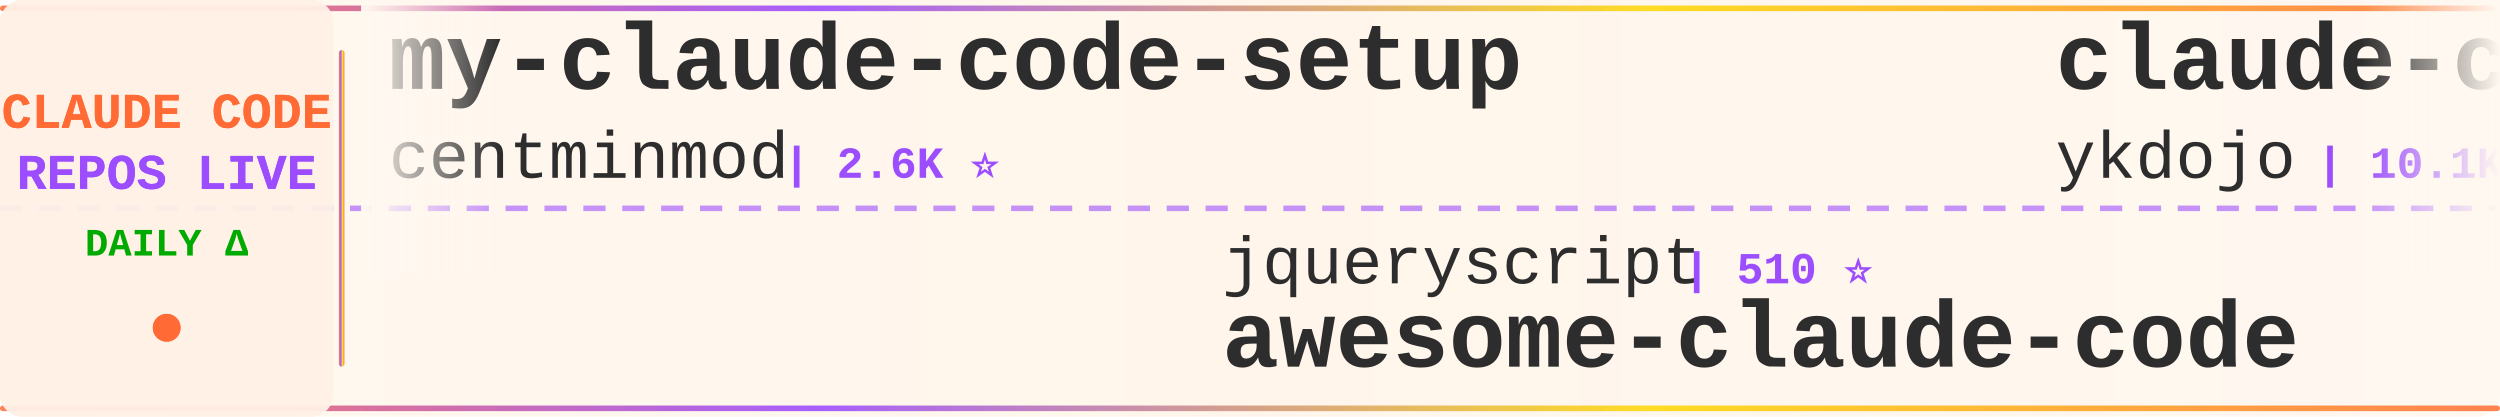
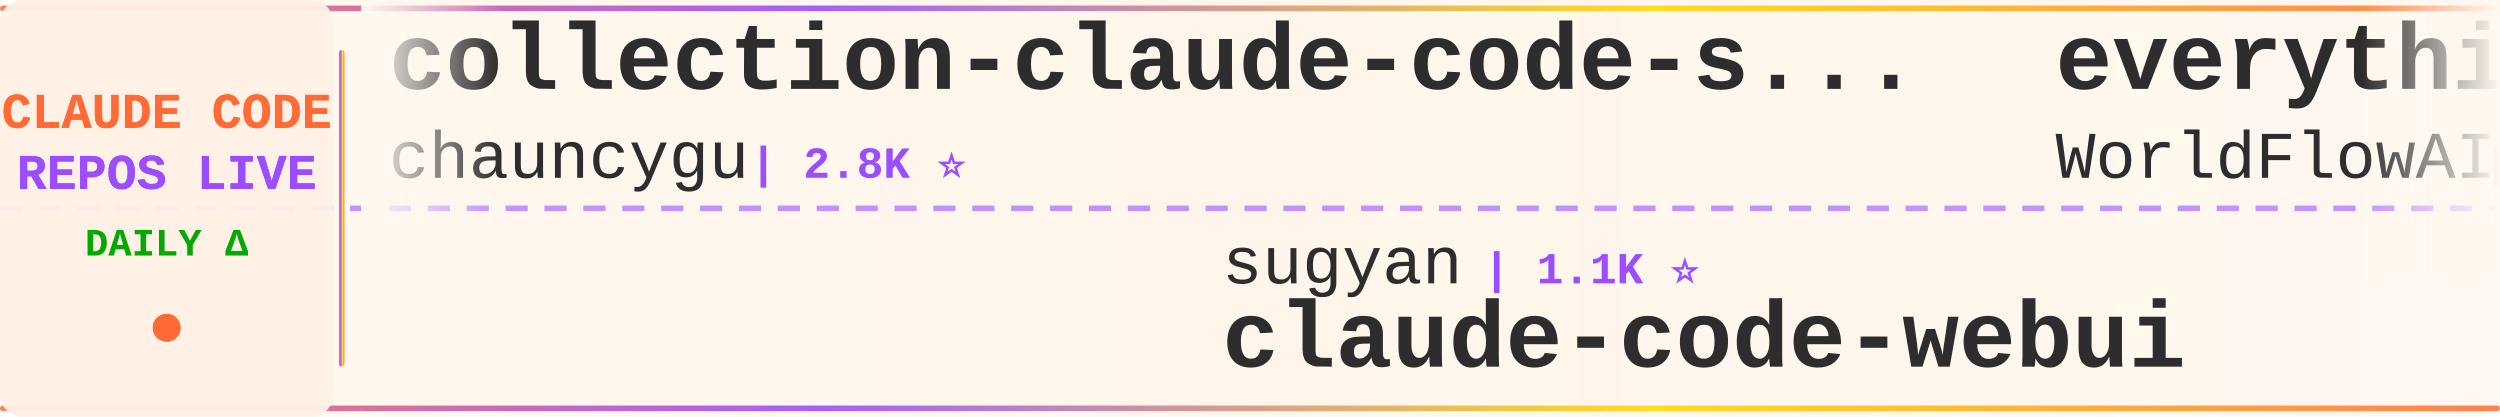
<svg xmlns="http://www.w3.org/2000/svg" width="900" height="150">
  <defs>
    <linearGradient id="tickerBg" x1="0%" y1="0%" x2="100%" y2="0%">
      <stop offset="0%" style="stop-color:#fff8f0;stop-opacity:0.98" />
      <stop offset="50%" style="stop-color:#fff5eb;stop-opacity:1" />
      <stop offset="100%" style="stop-color:#fff8f0;stop-opacity:0.98" />
    </linearGradient>
    <linearGradient id="borderGrad" x1="0%" y1="0%" x2="100%" y2="0%">
      <stop offset="0%" style="stop-color:#FF6B35;stop-opacity:0.85">
        <animate attributeName="stop-opacity" values="0.85;1;0.85" dur="2s" repeatCount="indefinite" />
      </stop>
      <stop offset="33%" style="stop-color:#9C4EFF;stop-opacity:0.9">
        <animate attributeName="stop-opacity" values="0.9;1;0.9" dur="2.2s" repeatCount="indefinite" />
      </stop>
      <stop offset="66%" style="stop-color:#FFD700;stop-opacity:0.85">
        <animate attributeName="stop-opacity" values="0.85;1;0.85" dur="1.8s" repeatCount="indefinite" />
      </stop>
      <stop offset="100%" style="stop-color:#FF6B35;stop-opacity:0.85">
        <animate attributeName="stop-opacity" values="0.85;1;0.85" dur="2s" repeatCount="indefinite" />
      </stop>
    </linearGradient>
    <filter id="textGlow">
      <feGaussianBlur stdDeviation="0.15" result="coloredBlur" />
      <feMerge>
        <feMergeNode in="coloredBlur" />
        <feMergeNode in="SourceGraphic" />
      </feMerge>
    </filter>
    <filter id="metricGlow">
      <feGaussianBlur stdDeviation="0.2" result="coloredBlur" />
      <feMerge>
        <feMergeNode in="coloredBlur" />
        <feMergeNode in="SourceGraphic" />
      </feMerge>
    </filter>
    <linearGradient id="leftFade" x1="0%" y1="0%" x2="100%" y2="0%">
      <stop offset="0%" style="stop-color:#fff8f0;stop-opacity:1" />
      <stop offset="100%" style="stop-color:#fff8f0;stop-opacity:0" />
    </linearGradient>
    <linearGradient id="rightFade" x1="0%" y1="0%" x2="100%" y2="0%">
      <stop offset="0%" style="stop-color:#fff8f0;stop-opacity:0" />
      <stop offset="100%" style="stop-color:#fff8f0;stop-opacity:1" />
    </linearGradient>
  </defs>
  <rect width="900" height="150" fill="url(#tickerBg)" rx="8" />
  <rect x="0" y="2" width="900" height="2" fill="url(#borderGrad)" rx="1" />
  <rect x="0" y="146" width="900" height="2" fill="url(#borderGrad)" rx="1" />
  <line x1="0" y1="75" x2="900" y2="75" stroke="#9C4EFF" stroke-width="2" stroke-dasharray="8 6" opacity="0.6" />
  <rect x="0" y="0" width="120" height="150" fill="#fff0e6" opacity="0.95" rx="8" />
  <text x="60" y="46" font-family="'Courier New', monospace" font-size="18" font-weight="bold" fill="#FF6B35" text-anchor="middle" filter="url(#textGlow)">
    CLAUDE CODE
  </text>
  <text x="60" y="68" font-family="'Courier New', monospace" font-size="18" font-weight="bold" fill="#9C4EFF" text-anchor="middle" filter="url(#textGlow)">
    REPOS LIVE
  </text>
  <text x="60" y="92" font-family="'Courier New', monospace" font-size="14" font-weight="bold" fill="#00aa00" text-anchor="middle">
    DAILY Δ
  </text>
  <circle cx="60" cy="118" r="5" fill="#FF6B35" filter="url(#metricGlow)">
    <animate attributeName="r" values="4;6;4" dur="1.5s" repeatCount="indefinite" />
    <animate attributeName="opacity" values="0.6;1;0.6" dur="1.5s" repeatCount="indefinite" />
  </circle>
  <rect x="122" y="18" width="2" height="114" fill="url(#borderGrad)" rx="1" />
  <clipPath id="tickerClip">
    <rect x="130" y="0" width="770" height="150" />
  </clipPath>
  <g clip-path="url(#tickerClip)">
    <g id="tickerItems">
      <animateTransform attributeName="transform" attributeType="XML" type="translate" from="0 0" to="-3000 0" dur="54s" repeatCount="indefinite" />
      <g transform="translate(0, 0)">
-         <text x="140" y="32" font-family="'Courier New', monospace" font-size="34" font-weight="bold" fill="#2d2d2d">my-claude-code-setup</text>
-         <text x="140" y="64" font-family="'Courier New', monospace" font-size="24" font-weight="normal" fill="#2d2d2d" opacity="1.0">centminmod</text>
-         <text x="282" y="64" font-family="'Courier New', monospace" font-size="16" font-weight="bold" fill="#9C4EFF"> | 2.6K ⭐</text>
+         <text x="140" y="32" font-family="'Courier New', monospace" font-size="34" font-weight="bold" fill="#2d2d2d">collection-claude-code-s...</text>
+         <text x="140" y="64" font-family="'Courier New', monospace" font-size="24" font-weight="normal" fill="#2d2d2d" opacity="1.0">chauncygu</text>
+         <text x="270" y="64" font-family="'Courier New', monospace" font-size="16" font-weight="bold" fill="#9C4EFF"> | 2.8K ⭐</text>
      </g>
      <g transform="translate(300, 0)">
-         <text x="140" y="102" font-family="'Courier New', monospace" font-size="24" font-weight="normal" fill="#2d2d2d" opacity="1.0">jqueryscript</text>
-         <text x="306" y="102" font-family="'Courier New', monospace" font-size="16" font-weight="bold" fill="#9C4EFF"> | 510 ⭐</text>
-         <text x="140" y="132" font-family="'Courier New', monospace" font-size="34" font-weight="bold" fill="#2d2d2d">awesome-claude-code</text>
+         <text x="140" y="102" font-family="'Courier New', monospace" font-size="24" font-weight="normal" fill="#2d2d2d" opacity="1.0">sugyan</text>
+         <text x="234" y="102" font-family="'Courier New', monospace" font-size="16" font-weight="bold" fill="#9C4EFF"> | 1.1K ⭐</text>
+         <text x="140" y="132" font-family="'Courier New', monospace" font-size="34" font-weight="bold" fill="#2d2d2d">claude-code-webui</text>
      </g>
      <g transform="translate(600, 0)">
-         <text x="140" y="32" font-family="'Courier New', monospace" font-size="34" font-weight="bold" fill="#2d2d2d">claude-code-tips</text>
-         <text x="140" y="64" font-family="'Courier New', monospace" font-size="24" font-weight="normal" fill="#2d2d2d" opacity="1.0">ykdojo</text>
-         <text x="234" y="64" font-family="'Courier New', monospace" font-size="16" font-weight="bold" fill="#9C4EFF"> | 10.1K ⭐</text>
+         <text x="140" y="32" font-family="'Courier New', monospace" font-size="34" font-weight="bold" fill="#2d2d2d">everything-claude-code</text>
+         <text x="140" y="64" font-family="'Courier New', monospace" font-size="24" font-weight="normal" fill="#2d2d2d" opacity="1.0">WorldFlowAI</text>
+         <text x="294" y="64" font-family="'Courier New', monospace" font-size="16" font-weight="bold" fill="#9C4EFF"> | 2.8K ⭐ +20</text>
      </g>
      <g transform="translate(900, 0)">
-         <text x="140" y="102" font-family="'Courier New', monospace" font-size="24" font-weight="normal" fill="#2d2d2d" opacity="1.0">chauncygu</text>
-         <text x="270" y="102" font-family="'Courier New', monospace" font-size="16" font-weight="bold" fill="#9C4EFF"> | 2.8K ⭐</text>
-         <text x="140" y="132" font-family="'Courier New', monospace" font-size="34" font-weight="bold" fill="#2d2d2d">collection-claude-code-s...</text>
+         <text x="140" y="102" font-family="'Courier New', monospace" font-size="24" font-weight="normal" fill="#2d2d2d" opacity="1.0">VILA-Lab</text>
+         <text x="258" y="102" font-family="'Courier New', monospace" font-size="16" font-weight="bold" fill="#9C4EFF"> | 2.1K ⭐</text>
+         <text x="140" y="132" font-family="'Courier New', monospace" font-size="34" font-weight="bold" fill="#2d2d2d">Dive-into-Claude-Code</text>
      </g>
      <g transform="translate(1200, 0)">
-         <text x="140" y="32" font-family="'Courier New', monospace" font-size="34" font-weight="bold" fill="#2d2d2d">claude-code-showcase</text>
-         <text x="140" y="64" font-family="'Courier New', monospace" font-size="24" font-weight="normal" fill="#2d2d2d" opacity="1.0">ChrisWiles</text>
-         <text x="282" y="64" font-family="'Courier New', monospace" font-size="16" font-weight="bold" fill="#9C4EFF"> | 6.1K ⭐</text>
+         <text x="140" y="32" font-family="'Courier New', monospace" font-size="34" font-weight="bold" fill="#2d2d2d">how-claude-code-works</text>
+         <text x="140" y="64" font-family="'Courier New', monospace" font-size="24" font-weight="normal" fill="#2d2d2d" opacity="1.0">Windy3f3f3f3f</text>
+         <text x="318" y="64" font-family="'Courier New', monospace" font-size="16" font-weight="bold" fill="#9C4EFF"> | 3.6K ⭐ +4</text>
      </g>
      <g transform="translate(1500, 0)">
-         <text x="140" y="102" font-family="'Courier New', monospace" font-size="24" font-weight="normal" fill="#2d2d2d" opacity="1.0">ding113</text>
-         <text x="246" y="102" font-family="'Courier New', monospace" font-size="16" font-weight="bold" fill="#9C4EFF"> | 3.4K ⭐</text>
-         <text x="140" y="132" font-family="'Courier New', monospace" font-size="34" font-weight="bold" fill="#2d2d2d">claude-code-hub</text>
+         <text x="140" y="102" font-family="'Courier New', monospace" font-size="24" font-weight="normal" fill="#2d2d2d" opacity="1.0">centminmod</text>
+         <text x="282" y="102" font-family="'Courier New', monospace" font-size="16" font-weight="bold" fill="#9C4EFF"> | 2.6K ⭐ +1</text>
+         <text x="140" y="132" font-family="'Courier New', monospace" font-size="34" font-weight="bold" fill="#2d2d2d">my-claude-code-setup</text>
      </g>
      <g transform="translate(1800, 0)">
-         <text x="140" y="32" font-family="'Courier New', monospace" font-size="34" font-weight="bold" fill="#2d2d2d">claude-code-spec-workflo...</text>
-         <text x="140" y="64" font-family="'Courier New', monospace" font-size="24" font-weight="normal" fill="#2d2d2d" opacity="1.0">Pimzino</text>
-         <text x="246" y="64" font-family="'Courier New', monospace" font-size="16" font-weight="bold" fill="#9C4EFF"> | 3.9K ⭐</text>
+         <text x="140" y="32" font-family="'Courier New', monospace" font-size="34" font-weight="bold" fill="#2d2d2d">awesome-claude-code-plug...</text>
+         <text x="140" y="64" font-family="'Courier New', monospace" font-size="24" font-weight="normal" fill="#2d2d2d" opacity="1.0">ccplugins</text>
+         <text x="270" y="64" font-family="'Courier New', monospace" font-size="16" font-weight="bold" fill="#9C4EFF"> | 935 ⭐</text>
      </g>
      <g transform="translate(2100, 0)">
-         <text x="140" y="102" font-family="'Courier New', monospace" font-size="24" font-weight="normal" fill="#2d2d2d" opacity="1.0">Alishahryar1</text>
-         <text x="306" y="102" font-family="'Courier New', monospace" font-size="16" font-weight="bold" fill="#9C4EFF"> | 54.2K ⭐ +19</text>
-         <text x="140" y="132" font-family="'Courier New', monospace" font-size="34" font-weight="bold" fill="#2d2d2d">free-claude-code</text>
+         <text x="140" y="102" font-family="'Courier New', monospace" font-size="24" font-weight="normal" fill="#2d2d2d" opacity="1.0">lorryjovens-hub</text>
+         <text x="342" y="102" font-family="'Courier New', monospace" font-size="16" font-weight="bold" fill="#9C4EFF"> | 1.7K ⭐</text>
+         <text x="140" y="132" font-family="'Courier New', monospace" font-size="34" font-weight="bold" fill="#2d2d2d">claude-code-rust</text>
      </g>
      <g transform="translate(2400, 0)">
-         <text x="140" y="32" font-family="'Courier New', monospace" font-size="34" font-weight="bold" fill="#2d2d2d">claude-code-guide</text>
-         <text x="140" y="64" font-family="'Courier New', monospace" font-size="24" font-weight="normal" fill="#2d2d2d" opacity="1.0">zebbern</text>
-         <text x="246" y="64" font-family="'Courier New', monospace" font-size="16" font-weight="bold" fill="#9C4EFF"> | 4.6K ⭐ +2</text>
+         <text x="140" y="32" font-family="'Courier New', monospace" font-size="34" font-weight="bold" fill="#2d2d2d">claude-code-router</text>
+         <text x="140" y="64" font-family="'Courier New', monospace" font-size="24" font-weight="normal" fill="#2d2d2d" opacity="1.0">musistudio</text>
+         <text x="282" y="64" font-family="'Courier New', monospace" font-size="16" font-weight="bold" fill="#9C4EFF"> | 37.2K ⭐ +5</text>
      </g>
      <g transform="translate(2700, 0)">
-         <text x="140" y="102" font-family="'Courier New', monospace" font-size="24" font-weight="normal" fill="#2d2d2d" opacity="1.0">ccplugins</text>
-         <text x="270" y="102" font-family="'Courier New', monospace" font-size="16" font-weight="bold" fill="#9C4EFF"> | 935 ⭐</text>
-         <text x="140" y="132" font-family="'Courier New', monospace" font-size="34" font-weight="bold" fill="#2d2d2d">awesome-claude-code-plug...</text>
+         <text x="140" y="102" font-family="'Courier New', monospace" font-size="24" font-weight="normal" fill="#2d2d2d" opacity="1.0">andrew-kramer-inno</text>
+         <text x="378" y="102" font-family="'Courier New', monospace" font-size="16" font-weight="bold" fill="#9C4EFF"> | 596 ⭐</text>
+         <text x="140" y="132" font-family="'Courier New', monospace" font-size="34" font-weight="bold" fill="#2d2d2d">claude-code-source-build</text>
      </g>
      <g transform="translate(3000, 0)">
-         <text x="140" y="32" font-family="'Courier New', monospace" font-size="34" font-weight="bold" fill="#2d2d2d">my-claude-code-setup</text>
-         <text x="140" y="64" font-family="'Courier New', monospace" font-size="24" font-weight="normal" fill="#2d2d2d" opacity="1.0">centminmod</text>
-         <text x="282" y="64" font-family="'Courier New', monospace" font-size="16" font-weight="bold" fill="#9C4EFF"> | 2.6K ⭐</text>
+         <text x="140" y="32" font-family="'Courier New', monospace" font-size="34" font-weight="bold" fill="#2d2d2d">collection-claude-code-s...</text>
+         <text x="140" y="64" font-family="'Courier New', monospace" font-size="24" font-weight="normal" fill="#2d2d2d" opacity="1.0">chauncygu</text>
+         <text x="270" y="64" font-family="'Courier New', monospace" font-size="16" font-weight="bold" fill="#9C4EFF"> | 2.8K ⭐</text>
      </g>
      <g transform="translate(3300, 0)">
-         <text x="140" y="102" font-family="'Courier New', monospace" font-size="24" font-weight="normal" fill="#2d2d2d" opacity="1.0">jqueryscript</text>
-         <text x="306" y="102" font-family="'Courier New', monospace" font-size="16" font-weight="bold" fill="#9C4EFF"> | 510 ⭐</text>
-         <text x="140" y="132" font-family="'Courier New', monospace" font-size="34" font-weight="bold" fill="#2d2d2d">awesome-claude-code</text>
+         <text x="140" y="102" font-family="'Courier New', monospace" font-size="24" font-weight="normal" fill="#2d2d2d" opacity="1.0">sugyan</text>
+         <text x="234" y="102" font-family="'Courier New', monospace" font-size="16" font-weight="bold" fill="#9C4EFF"> | 1.1K ⭐</text>
+         <text x="140" y="132" font-family="'Courier New', monospace" font-size="34" font-weight="bold" fill="#2d2d2d">claude-code-webui</text>
      </g>
      <g transform="translate(3600, 0)">
-         <text x="140" y="32" font-family="'Courier New', monospace" font-size="34" font-weight="bold" fill="#2d2d2d">claude-code-tips</text>
-         <text x="140" y="64" font-family="'Courier New', monospace" font-size="24" font-weight="normal" fill="#2d2d2d" opacity="1.0">ykdojo</text>
-         <text x="234" y="64" font-family="'Courier New', monospace" font-size="16" font-weight="bold" fill="#9C4EFF"> | 10.1K ⭐</text>
+         <text x="140" y="32" font-family="'Courier New', monospace" font-size="34" font-weight="bold" fill="#2d2d2d">everything-claude-code</text>
+         <text x="140" y="64" font-family="'Courier New', monospace" font-size="24" font-weight="normal" fill="#2d2d2d" opacity="1.0">WorldFlowAI</text>
+         <text x="294" y="64" font-family="'Courier New', monospace" font-size="16" font-weight="bold" fill="#9C4EFF"> | 2.8K ⭐ +20</text>
      </g>
      <g transform="translate(3900, 0)">
-         <text x="140" y="102" font-family="'Courier New', monospace" font-size="24" font-weight="normal" fill="#2d2d2d" opacity="1.0">chauncygu</text>
-         <text x="270" y="102" font-family="'Courier New', monospace" font-size="16" font-weight="bold" fill="#9C4EFF"> | 2.8K ⭐</text>
-         <text x="140" y="132" font-family="'Courier New', monospace" font-size="34" font-weight="bold" fill="#2d2d2d">collection-claude-code-s...</text>
+         <text x="140" y="102" font-family="'Courier New', monospace" font-size="24" font-weight="normal" fill="#2d2d2d" opacity="1.0">VILA-Lab</text>
+         <text x="258" y="102" font-family="'Courier New', monospace" font-size="16" font-weight="bold" fill="#9C4EFF"> | 2.1K ⭐</text>
+         <text x="140" y="132" font-family="'Courier New', monospace" font-size="34" font-weight="bold" fill="#2d2d2d">Dive-into-Claude-Code</text>
      </g>
    </g>
  </g>
  <rect x="130" y="0" width="50" height="100" fill="url(#leftFade)" />
  <rect x="850" y="0" width="50" height="100" fill="url(#rightFade)" />
</svg>
